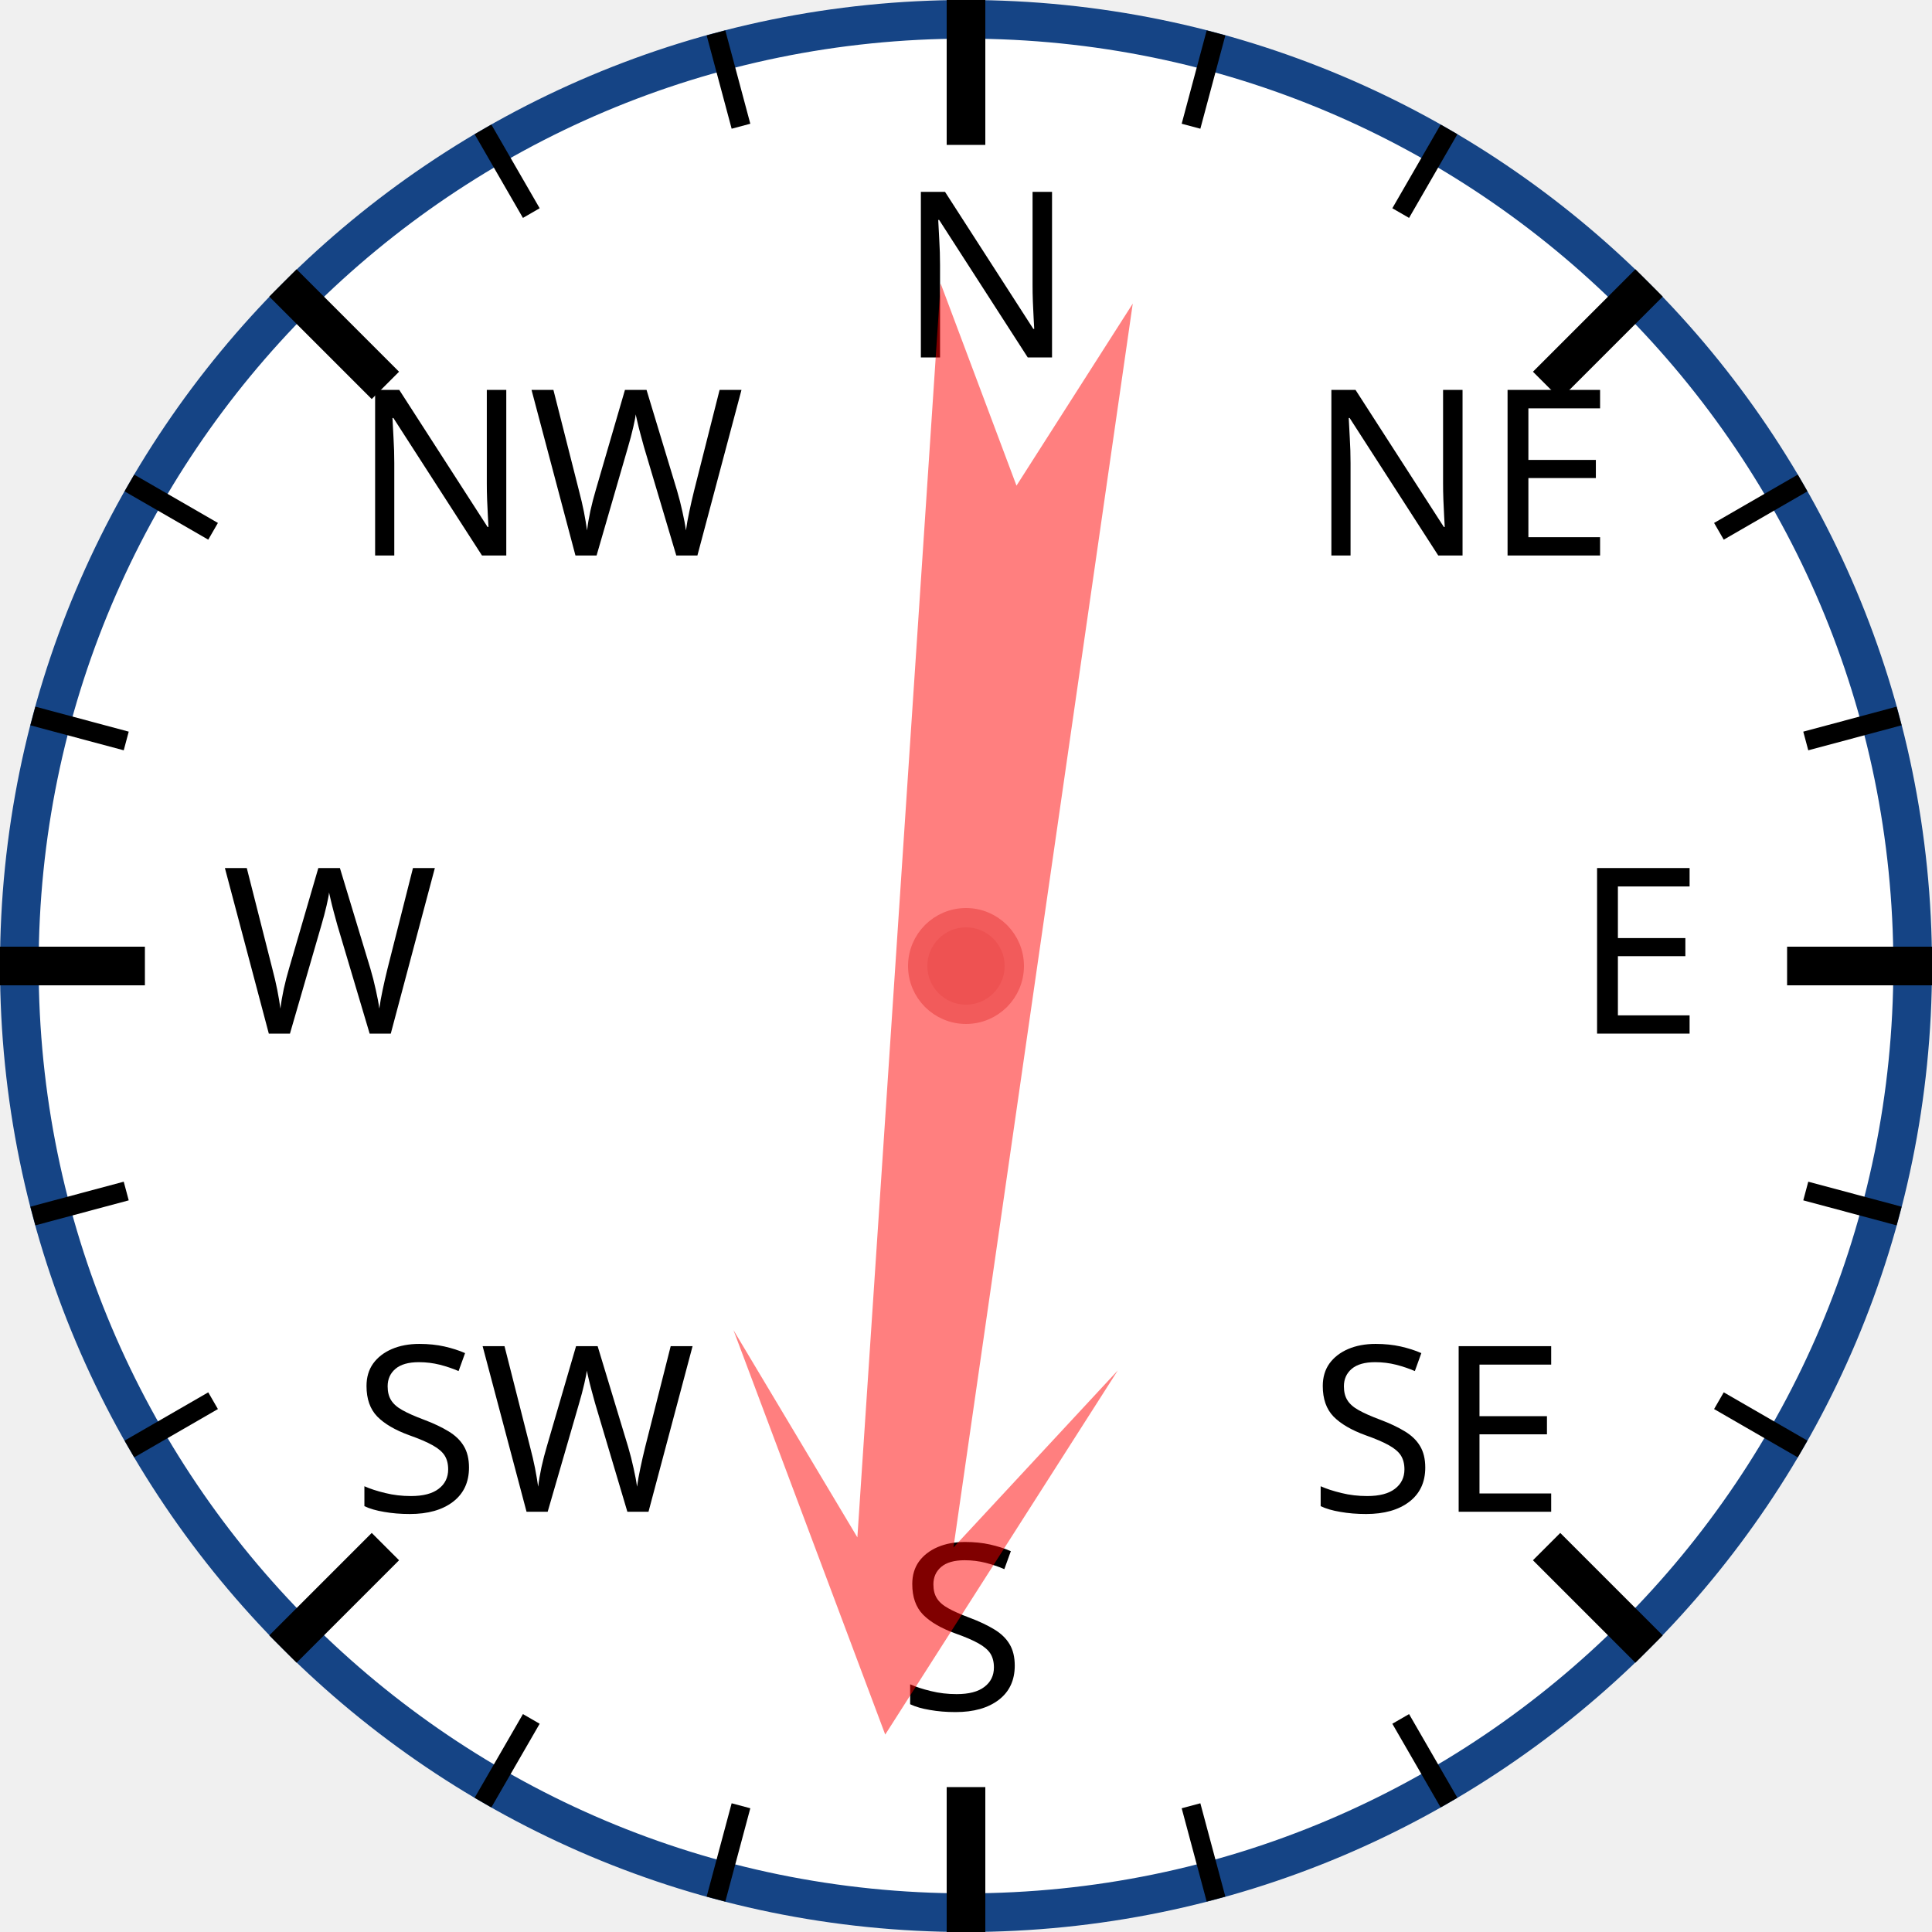
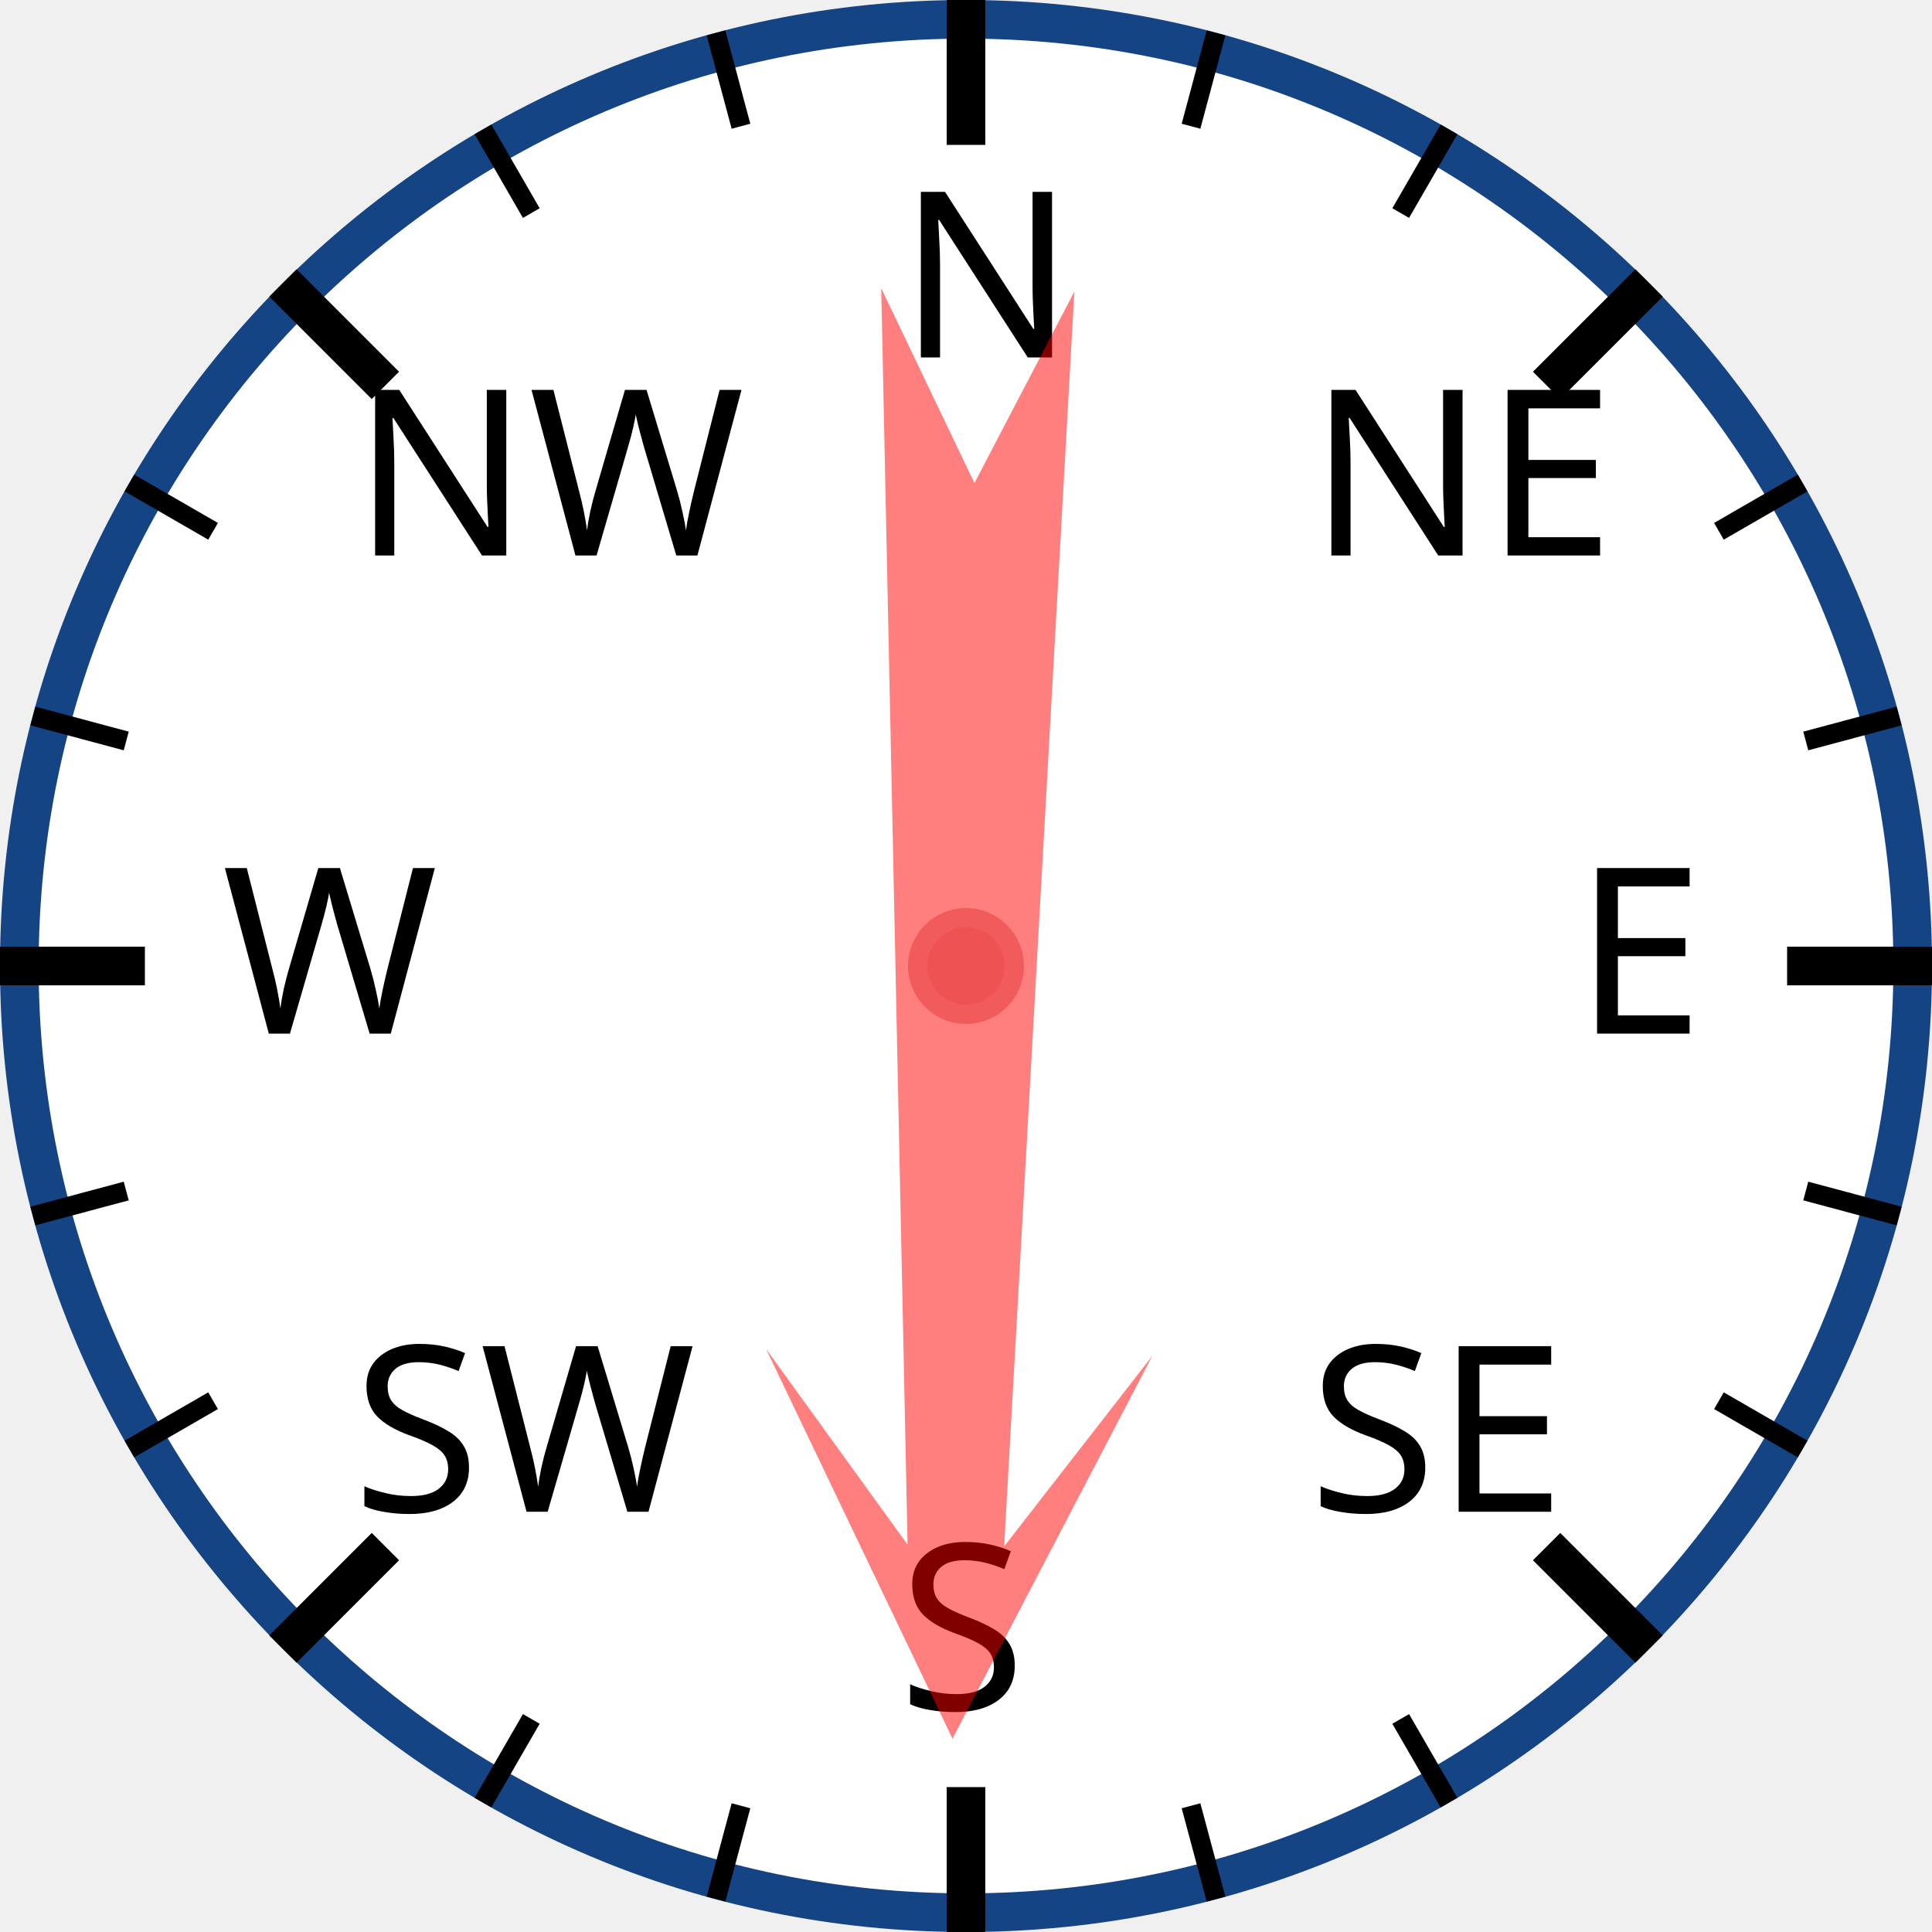
<svg xmlns="http://www.w3.org/2000/svg" width="120px" height="120px" viewBox="0 0 200 200">
  <circle cx="100" cy="100" r="98" style="fill: white; stroke: #154485; stroke-width: 4;" />
  <text x="93.0" y="37.0" style="font-family: sans-serif; font-size: 18pt;">N</text>
  <line x1="100.0" y1="0.0" x2="100.0" y2="15.0" style="stroke: black; stroke-width: 4;" />
  <line x1="74.118" y1="3.407" x2="76.706" y2="13.067" style="stroke: black; stroke-width: 2;" />
  <line x1="50" y1="13.397" x2="55" y2="22.058" style="stroke: black; stroke-width: 2;" />
  <text x="36.503" y="57.503" style="font-family: sans-serif; font-size: 18pt;">NW</text>
  <line x1="29.289" y1="29.289" x2="39.896" y2="39.896" style="stroke: black; stroke-width: 4;" />
  <line x1="13.397" y1="50" x2="22.058" y2="55" style="stroke: black; stroke-width: 2;" />
  <line x1="3.407" y1="74.118" x2="13.067" y2="76.706" style="stroke: black; stroke-width: 2;" />
  <text x="23.0" y="107.0" style="font-family: sans-serif; font-size: 18pt;">W</text>
  <line x1="0.0" y1="100.0" x2="15.0" y2="100.0" style="stroke: black; stroke-width: 4;" />
  <line x1="3.407" y1="125.882" x2="13.067" y2="123.294" style="stroke: black; stroke-width: 2;" />
  <line x1="13.397" y1="150" x2="22.058" y2="145" style="stroke: black; stroke-width: 2;" />
  <text x="36.503" y="156.497" style="font-family: sans-serif; font-size: 18pt;">SW</text>
  <line x1="29.289" y1="170.711" x2="39.896" y2="160.104" style="stroke: black; stroke-width: 4;" />
  <line x1="50" y1="186.603" x2="55" y2="177.942" style="stroke: black; stroke-width: 2;" />
  <line x1="74.118" y1="196.593" x2="76.706" y2="186.933" style="stroke: black; stroke-width: 2;" />
  <text x="93" y="177.0" style="font-family: sans-serif; font-size: 18pt;">S</text>
  <line x1="100" y1="200.0" x2="100" y2="185.0" style="stroke: black; stroke-width: 4;" />
  <line x1="125.882" y1="196.593" x2="123.294" y2="186.933" style="stroke: black; stroke-width: 2;" />
  <line x1="150.0" y1="186.603" x2="145.0" y2="177.942" style="stroke: black; stroke-width: 2;" />
  <text x="135.497" y="156.497" style="font-family: sans-serif; font-size: 18pt;">SE</text>
  <line x1="170.711" y1="170.711" x2="160.104" y2="160.104" style="stroke: black; stroke-width: 4;" />
  <line x1="186.603" y1="150" x2="177.942" y2="145" style="stroke: black; stroke-width: 2;" />
  <line x1="196.593" y1="125.882" x2="186.933" y2="123.294" style="stroke: black; stroke-width: 2;" />
  <text x="163.0" y="107" style="font-family: sans-serif; font-size: 18pt;">E</text>
  <line x1="200.0" y1="100" x2="185.0" y2="100" style="stroke: black; stroke-width: 4;" />
  <line x1="196.593" y1="74.118" x2="186.933" y2="76.706" style="stroke: black; stroke-width: 2;" />
  <line x1="186.603" y1="50" x2="177.942" y2="55" style="stroke: black; stroke-width: 2;" />
  <text x="135.497" y="57.503" style="font-family: sans-serif; font-size: 18pt;">NE</text>
  <line x1="170.711" y1="29.289" x2="160.104" y2="39.896" style="stroke: black; stroke-width: 4;" />
  <line x1="150" y1="13.397" x2="145" y2="22.058" style="stroke: black; stroke-width: 2;" />
  <line x1="125.882" y1="3.407" x2="123.294" y2="13.067" style="stroke: black; stroke-width: 2;" />
-   <polygon points="100 20 120 60 105 40 110 170 100 150 90 170 95 40 80 60" style="fill: red; fill-opacity: 0.5;" transform="rotate(186,100,100)" />
+   <polygon points="100 20 120 60 105 40 110 170 100 150 90 170 95 40 80 60" style="fill: red; fill-opacity: 0.5;" transform="rotate(181,100,100)" />
  <circle cx="100" cy="100" r="5" style="fill: #EE5252; stroke: #F25B5B; stroke-width: 2;" />
</svg>
